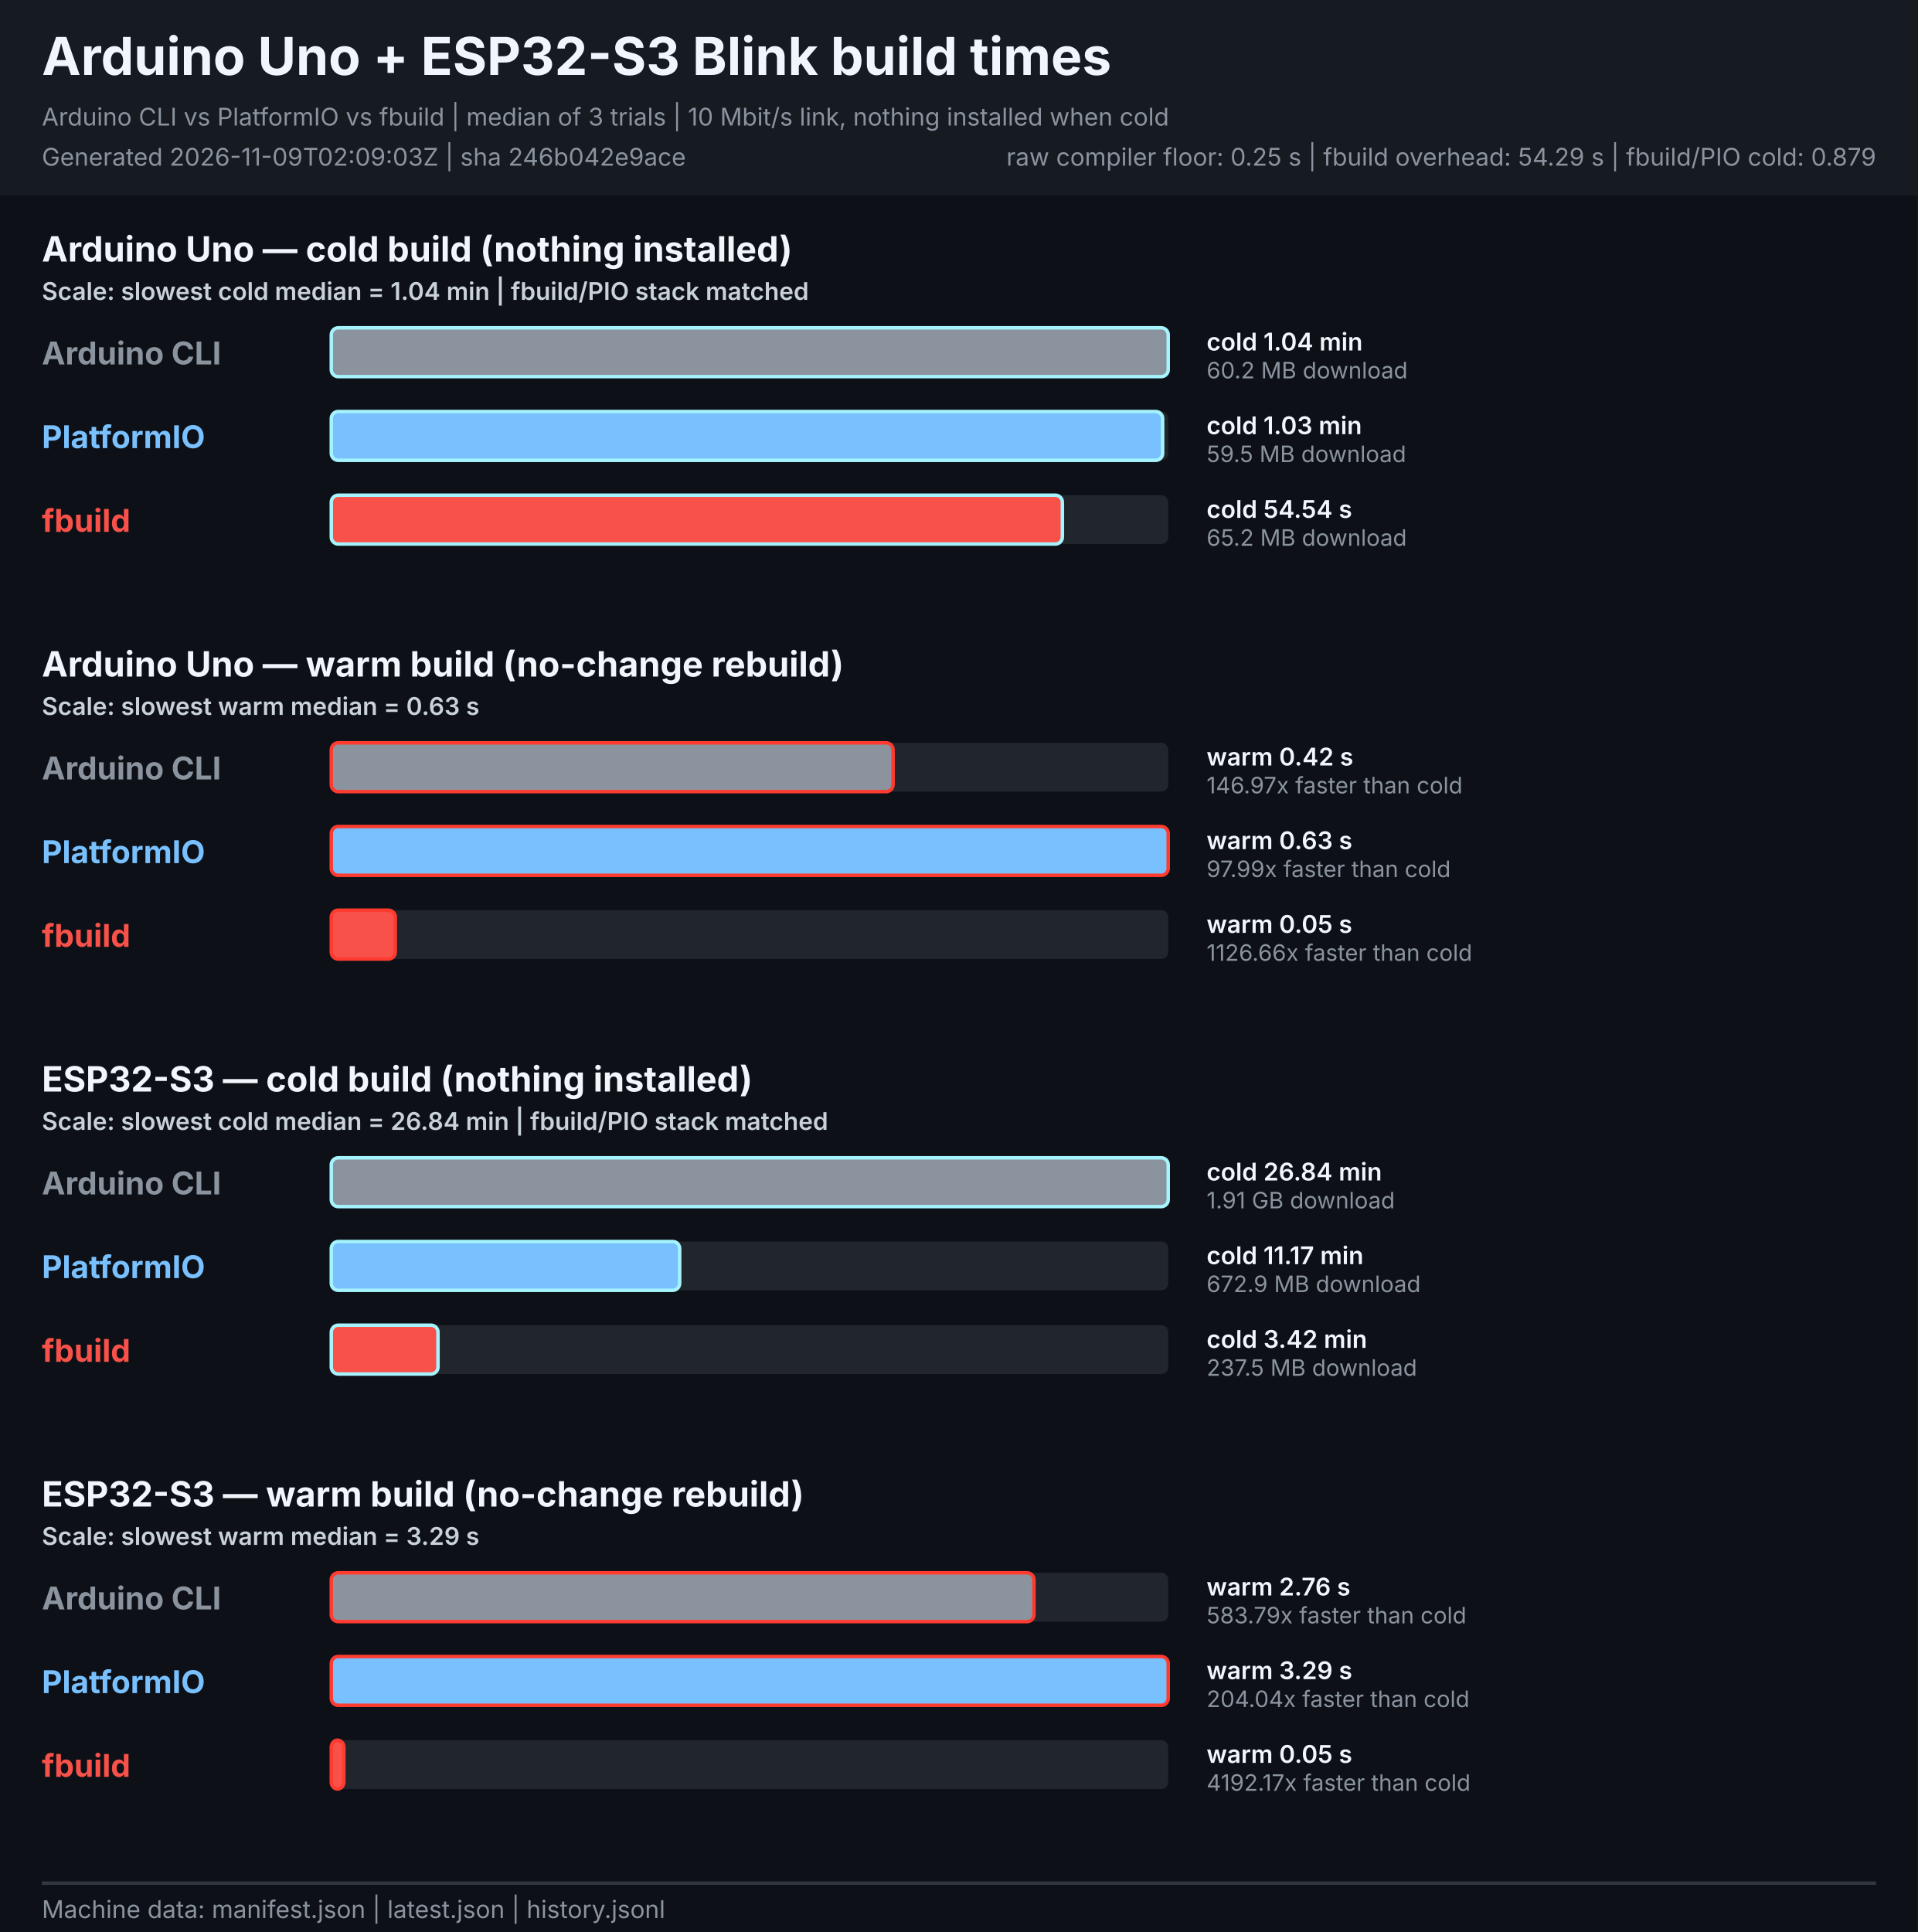
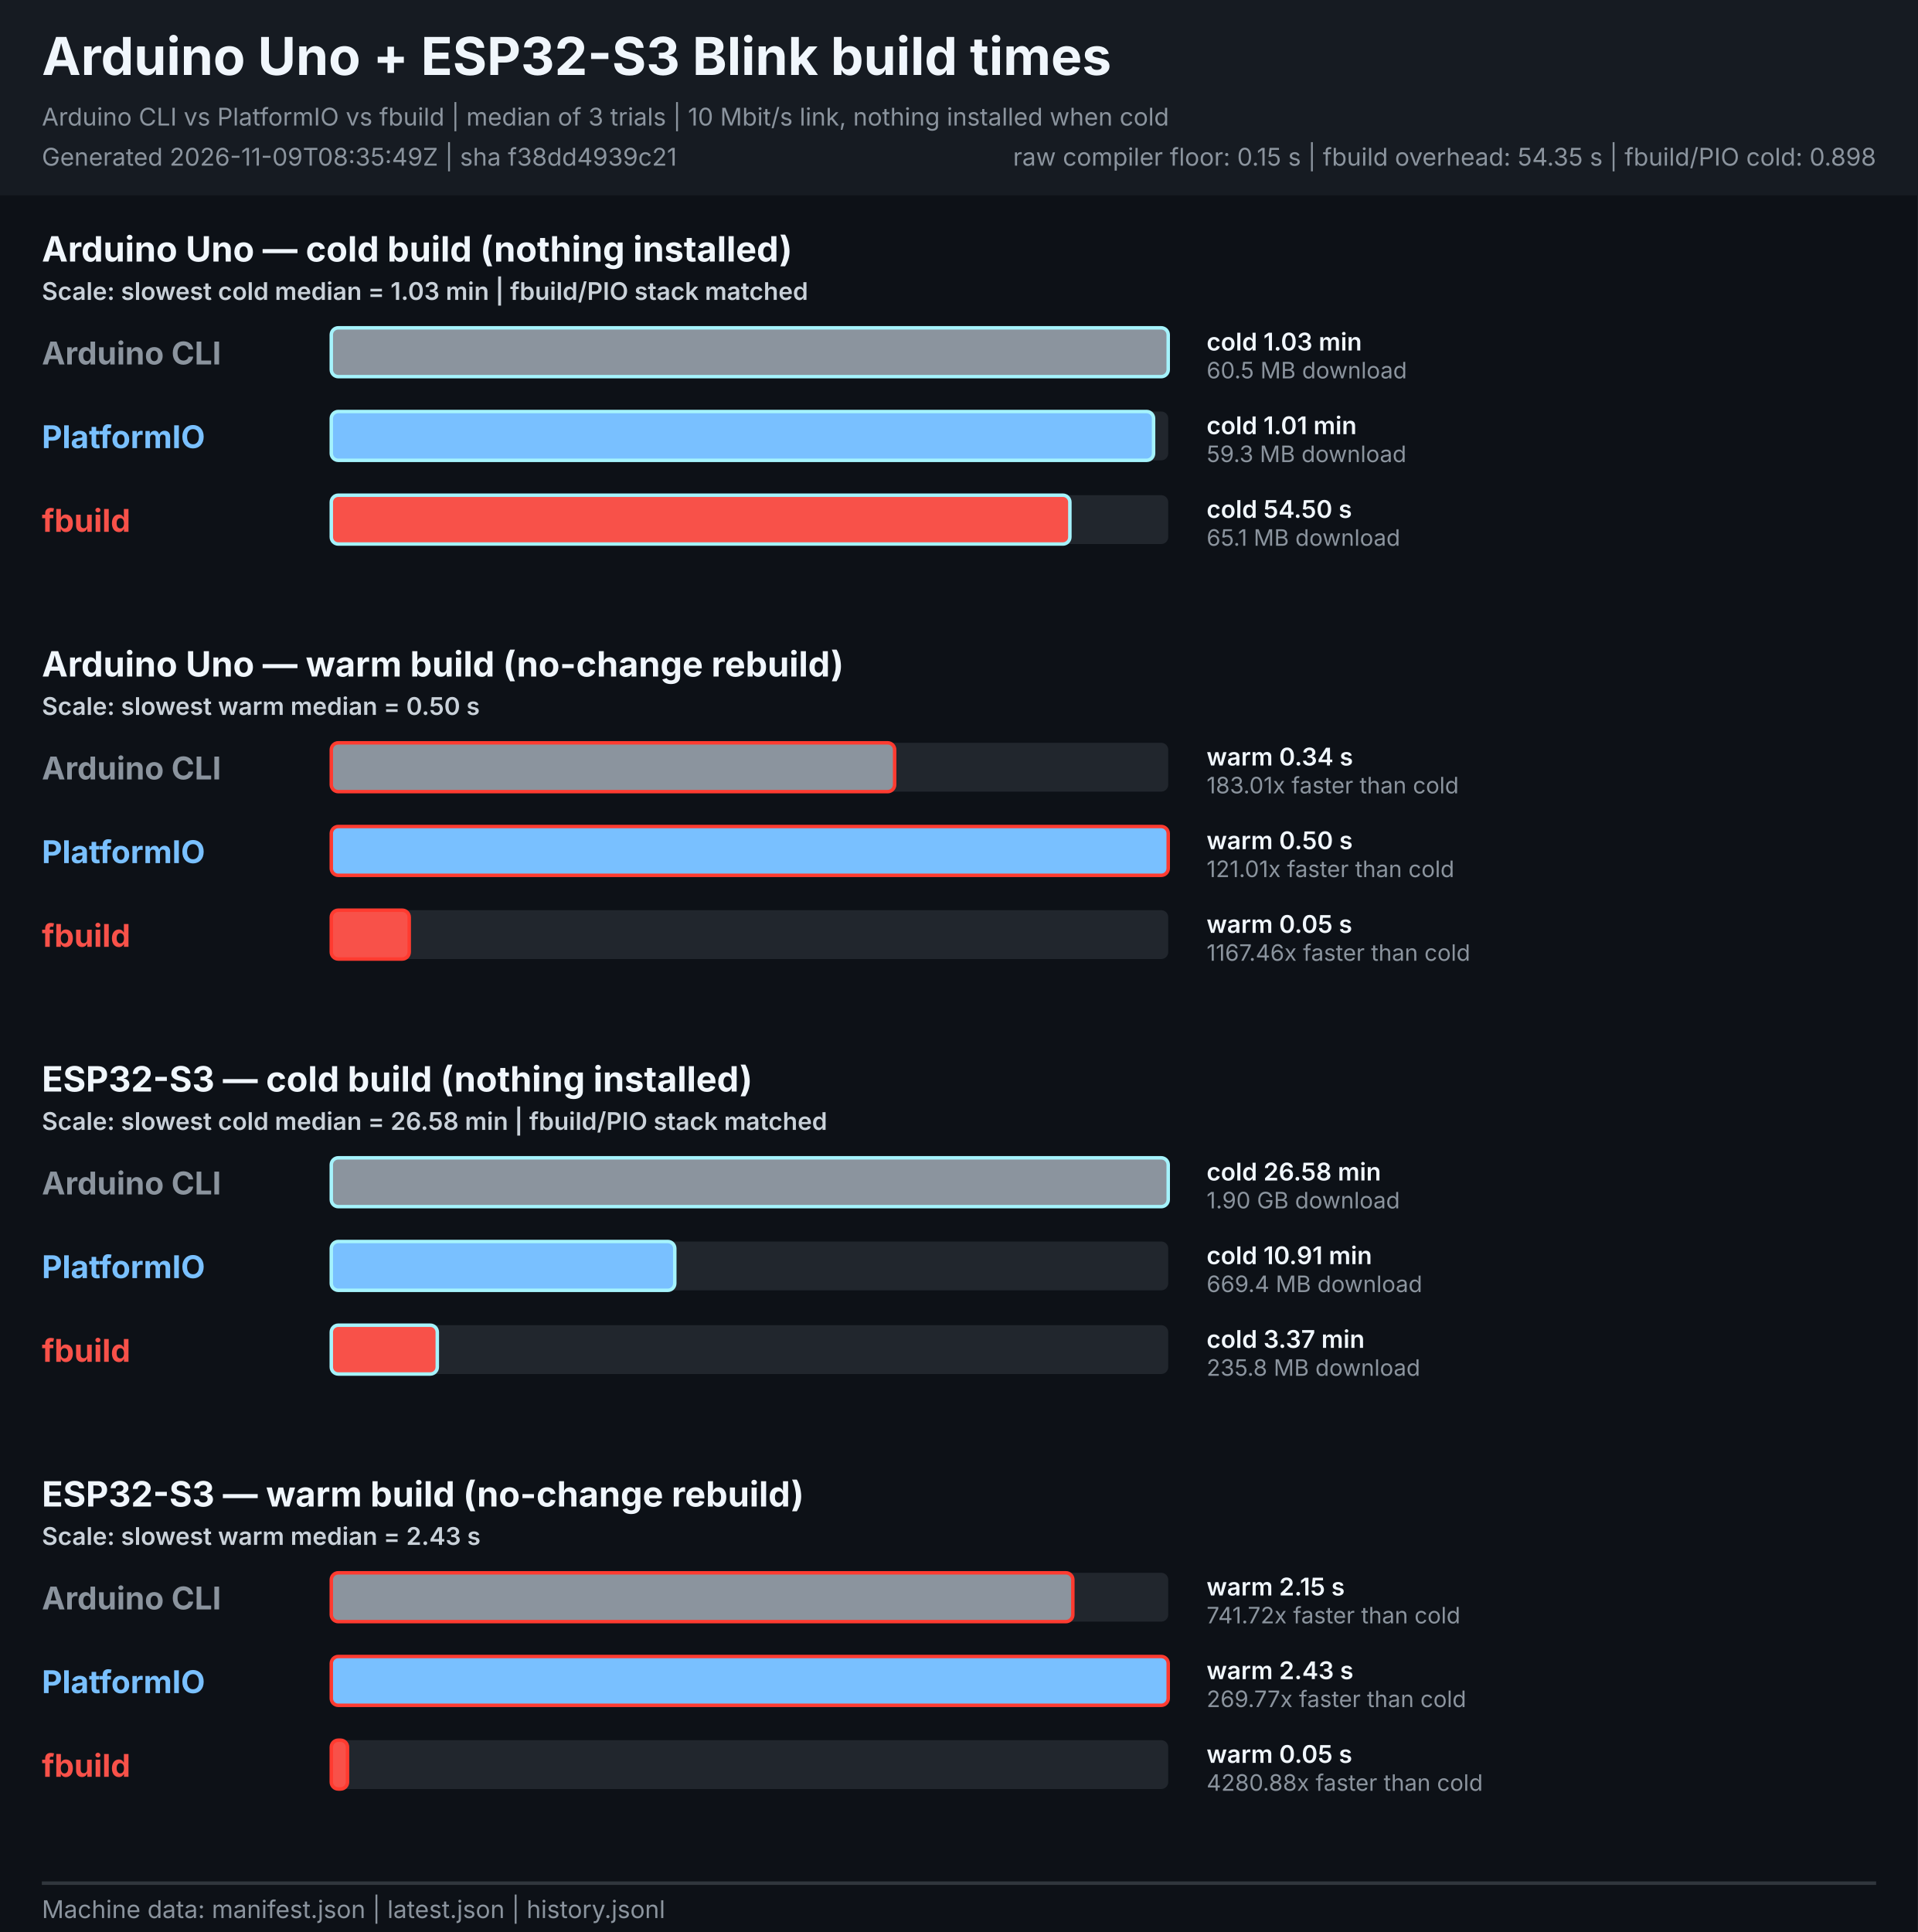
<svg xmlns="http://www.w3.org/2000/svg" width="1100" height="1108" viewBox="0 0 1100 1108" role="img" aria-labelledby="title description">
  <style>
    text { font-family: -apple-system, BlinkMacSystemFont, "Segoe UI", sans-serif; }
    .heading { font-size: 30px; font-weight: 700; fill: #f0f6fc; }
    .meta { font-size: 14px; fill: #8b949e; }
    .legend { font-size: 14px; font-weight: 600; fill: #c9d1d9; }
    .board { font-size: 20px; font-weight: 700; fill: #f0f6fc; }
    .tool { font-size: 18px; font-weight: 700; }
    .value { font-size: 14px; font-weight: 600; fill: #f0f6fc; }
    .speed { font-size: 13px; fill: #8b949e; }
  </style>
  <rect width="1100" height="1108" fill="#0d1117" />
  <rect width="1100" height="112" fill="#161b22" />
  <text x="24" y="43" class="heading">Arduino Uno + ESP32-S3 Blink build times</text>
  <text x="24" y="72" class="meta">Arduino CLI vs PlatformIO vs fbuild | median of 3 trials | 10 Mbit/s link, nothing installed when cold</text>
-   <text x="24" y="95" class="meta">Generated 2026-11-09T02:09:03Z | sha 246b042e9ace</text>
-   <text x="1076" y="95" text-anchor="end" class="meta">raw compiler floor: 0.25 s | fbuild overhead: 54.29 s | fbuild/PIO cold: 0.879</text>
+   <text x="24" y="95" class="meta">Generated 2026-11-09T08:35:49Z | sha f38dd4939c21</text>
+   <text x="1076" y="95" text-anchor="end" class="meta">raw compiler floor: 0.15 s | fbuild overhead: 54.35 s | fbuild/PIO cold: 0.898</text>
  <g role="group" aria-labelledby="uno-cold-title">
    <text id="uno-cold-title" x="24" y="150.0" class="board">Arduino Uno — cold build (nothing installed)</text>
-     <text x="24" y="172.0" class="legend">Scale: slowest cold median = 1.04 min | fbuild/PIO stack matched</text>
+     <text x="24" y="172.0" class="legend">Scale: slowest cold median = 1.03 min | fbuild/PIO stack matched</text>
    <text x="24" y="209.0" class="tool" fill="#8b949e">Arduino CLI</text>
    <rect x="190.0" y="188.0" width="480.0" height="28" rx="4" fill="#21262d" />
    <rect x="190.0" y="188.0" width="480.0" height="28" rx="4" fill="#8b949e" stroke="#a5f3fc" stroke-width="2">
      </rect>
-     <text x="692" y="201.0" class="value">cold 1.04 min</text>
-     <text x="692" y="217.0" class="speed">60.2 MB download</text>
+     <text x="692" y="201.0" class="value">cold 1.03 min</text>
+     <text x="692" y="217.0" class="speed">60.5 MB download</text>
    <text x="24" y="257.0" class="tool" fill="#79c0ff">PlatformIO</text>
    <rect x="190.0" y="236.0" width="480.0" height="28" rx="4" fill="#21262d" />
-     <rect x="190.0" y="236.0" width="476.8" height="28" rx="4" fill="#79c0ff" stroke="#a5f3fc" stroke-width="2">
+     <rect x="190.0" y="236.0" width="471.6" height="28" rx="4" fill="#79c0ff" stroke="#a5f3fc" stroke-width="2">
      </rect>
-     <text x="692" y="249.0" class="value">cold 1.03 min</text>
-     <text x="692" y="265.0" class="speed">59.5 MB download</text>
+     <text x="692" y="249.0" class="value">cold 1.01 min</text>
+     <text x="692" y="265.0" class="speed">59.3 MB download</text>
    <text x="24" y="305.0" class="tool" fill="#f85149">fbuild</text>
    <rect x="190.0" y="284.0" width="480.0" height="28" rx="4" fill="#21262d" />
-     <rect x="190.0" y="284.0" width="419.3" height="28" rx="4" fill="#f85149" stroke="#a5f3fc" stroke-width="2">
+     <rect x="190.0" y="284.0" width="423.6" height="28" rx="4" fill="#f85149" stroke="#a5f3fc" stroke-width="2">
      </rect>
-     <text x="692" y="297.0" class="value">cold 54.54 s</text>
-     <text x="692" y="313.0" class="speed">65.2 MB download</text>
+     <text x="692" y="297.0" class="value">cold 54.50 s</text>
+     <text x="692" y="313.0" class="speed">65.1 MB download</text>
  </g>
  <g role="group" aria-labelledby="uno-warm-title">
    <text id="uno-warm-title" x="24" y="388.0" class="board">Arduino Uno — warm build (no-change rebuild)</text>
-     <text x="24" y="410.0" class="legend">Scale: slowest warm median = 0.63 s</text>
+     <text x="24" y="410.0" class="legend">Scale: slowest warm median = 0.50 s</text>
    <text x="24" y="447.0" class="tool" fill="#8b949e">Arduino CLI</text>
    <rect x="190.0" y="426.0" width="480.0" height="28" rx="4" fill="#21262d" />
-     <rect x="190.0" y="426.0" width="322.2" height="28" rx="4" fill="#8b949e" stroke="#ff3b30" stroke-width="2">
+     <rect x="190.0" y="426.0" width="323.1" height="28" rx="4" fill="#8b949e" stroke="#ff3b30" stroke-width="2">
      </rect>
-     <text x="692" y="439.0" class="value">warm 0.42 s</text>
-     <text x="692" y="455.0" class="speed">146.97x faster than cold</text>
+     <text x="692" y="439.0" class="value">warm 0.34 s</text>
+     <text x="692" y="455.0" class="speed">183.01x faster than cold</text>
    <text x="24" y="495.0" class="tool" fill="#79c0ff">PlatformIO</text>
    <rect x="190.0" y="474.0" width="480.0" height="28" rx="4" fill="#21262d" />
    <rect x="190.0" y="474.0" width="480.0" height="28" rx="4" fill="#79c0ff" stroke="#ff3b30" stroke-width="2">
      </rect>
-     <text x="692" y="487.0" class="value">warm 0.63 s</text>
-     <text x="692" y="503.0" class="speed">97.99x faster than cold</text>
+     <text x="692" y="487.0" class="value">warm 0.50 s</text>
+     <text x="692" y="503.0" class="speed">121.01x faster than cold</text>
    <text x="24" y="543.0" class="tool" fill="#f85149">fbuild</text>
    <rect x="190.0" y="522.0" width="480.0" height="28" rx="4" fill="#21262d" />
-     <rect x="190.0" y="522.0" width="36.7" height="28" rx="4" fill="#f85149" stroke="#ff3b30" stroke-width="2">
+     <rect x="190.0" y="522.0" width="44.7" height="28" rx="4" fill="#f85149" stroke="#ff3b30" stroke-width="2">
      </rect>
    <text x="692" y="535.0" class="value">warm 0.05 s</text>
-     <text x="692" y="551.0" class="speed">1126.66x faster than cold</text>
+     <text x="692" y="551.0" class="speed">1167.46x faster than cold</text>
  </g>
  <g role="group" aria-labelledby="esp32s3-cold-title">
    <text id="esp32s3-cold-title" x="24" y="626.0" class="board">ESP32-S3 — cold build (nothing installed)</text>
-     <text x="24" y="648.0" class="legend">Scale: slowest cold median = 26.84 min | fbuild/PIO stack matched</text>
+     <text x="24" y="648.0" class="legend">Scale: slowest cold median = 26.58 min | fbuild/PIO stack matched</text>
    <text x="24" y="685.0" class="tool" fill="#8b949e">Arduino CLI</text>
    <rect x="190.0" y="664.0" width="480.0" height="28" rx="4" fill="#21262d" />
    <rect x="190.0" y="664.0" width="480.0" height="28" rx="4" fill="#8b949e" stroke="#a5f3fc" stroke-width="2">
      </rect>
-     <text x="692" y="677.0" class="value">cold 26.84 min</text>
-     <text x="692" y="693.0" class="speed">1.91 GB download</text>
+     <text x="692" y="677.0" class="value">cold 26.58 min</text>
+     <text x="692" y="693.0" class="speed">1.90 GB download</text>
    <text x="24" y="733.0" class="tool" fill="#79c0ff">PlatformIO</text>
    <rect x="190.0" y="712.0" width="480.0" height="28" rx="4" fill="#21262d" />
-     <rect x="190.0" y="712.0" width="199.8" height="28" rx="4" fill="#79c0ff" stroke="#a5f3fc" stroke-width="2">
+     <rect x="190.0" y="712.0" width="197.0" height="28" rx="4" fill="#79c0ff" stroke="#a5f3fc" stroke-width="2">
      </rect>
-     <text x="692" y="725.0" class="value">cold 11.17 min</text>
-     <text x="692" y="741.0" class="speed">672.9 MB download</text>
+     <text x="692" y="725.0" class="value">cold 10.91 min</text>
+     <text x="692" y="741.0" class="speed">669.4 MB download</text>
    <text x="24" y="781.0" class="tool" fill="#f85149">fbuild</text>
    <rect x="190.0" y="760.0" width="480.0" height="28" rx="4" fill="#21262d" />
-     <rect x="190.0" y="760.0" width="61.2" height="28" rx="4" fill="#f85149" stroke="#a5f3fc" stroke-width="2">
+     <rect x="190.0" y="760.0" width="60.8" height="28" rx="4" fill="#f85149" stroke="#a5f3fc" stroke-width="2">
      </rect>
-     <text x="692" y="773.0" class="value">cold 3.42 min</text>
-     <text x="692" y="789.0" class="speed">237.5 MB download</text>
+     <text x="692" y="773.0" class="value">cold 3.37 min</text>
+     <text x="692" y="789.0" class="speed">235.8 MB download</text>
  </g>
  <g role="group" aria-labelledby="esp32s3-warm-title">
    <text id="esp32s3-warm-title" x="24" y="864.0" class="board">ESP32-S3 — warm build (no-change rebuild)</text>
-     <text x="24" y="886.0" class="legend">Scale: slowest warm median = 3.29 s</text>
+     <text x="24" y="886.0" class="legend">Scale: slowest warm median = 2.43 s</text>
    <text x="24" y="923.0" class="tool" fill="#8b949e">Arduino CLI</text>
    <rect x="190.0" y="902.0" width="480.0" height="28" rx="4" fill="#21262d" />
-     <rect x="190.0" y="902.0" width="403.0" height="28" rx="4" fill="#8b949e" stroke="#ff3b30" stroke-width="2">
+     <rect x="190.0" y="902.0" width="425.3" height="28" rx="4" fill="#8b949e" stroke="#ff3b30" stroke-width="2">
      </rect>
-     <text x="692" y="915.0" class="value">warm 2.76 s</text>
-     <text x="692" y="931.0" class="speed">583.79x faster than cold</text>
+     <text x="692" y="915.0" class="value">warm 2.15 s</text>
+     <text x="692" y="931.0" class="speed">741.72x faster than cold</text>
    <text x="24" y="971.0" class="tool" fill="#79c0ff">PlatformIO</text>
    <rect x="190.0" y="950.0" width="480.0" height="28" rx="4" fill="#21262d" />
    <rect x="190.0" y="950.0" width="480.0" height="28" rx="4" fill="#79c0ff" stroke="#ff3b30" stroke-width="2">
      </rect>
-     <text x="692" y="963.0" class="value">warm 3.29 s</text>
-     <text x="692" y="979.0" class="speed">204.04x faster than cold</text>
+     <text x="692" y="963.0" class="value">warm 2.43 s</text>
+     <text x="692" y="979.0" class="speed">269.77x faster than cold</text>
    <text x="24" y="1019.0" class="tool" fill="#f85149">fbuild</text>
    <rect x="190.0" y="998.0" width="480.0" height="28" rx="4" fill="#21262d" />
-     <rect x="190.0" y="998.0" width="7.2" height="28" rx="4" fill="#f85149" stroke="#ff3b30" stroke-width="2">
+     <rect x="190.0" y="998.0" width="9.3" height="28" rx="4" fill="#f85149" stroke="#ff3b30" stroke-width="2">
      </rect>
    <text x="692" y="1011.0" class="value">warm 0.05 s</text>
-     <text x="692" y="1027.0" class="speed">4192.17x faster than cold</text>
+     <text x="692" y="1027.0" class="speed">4280.88x faster than cold</text>
  </g>
  <line x1="24" y1="1080" x2="1076" y2="1080" stroke="#30363d" stroke-width="2" />
  <text x="24" y="1100" class="meta">Machine data: manifest.json | latest.json | history.jsonl</text>
</svg>
